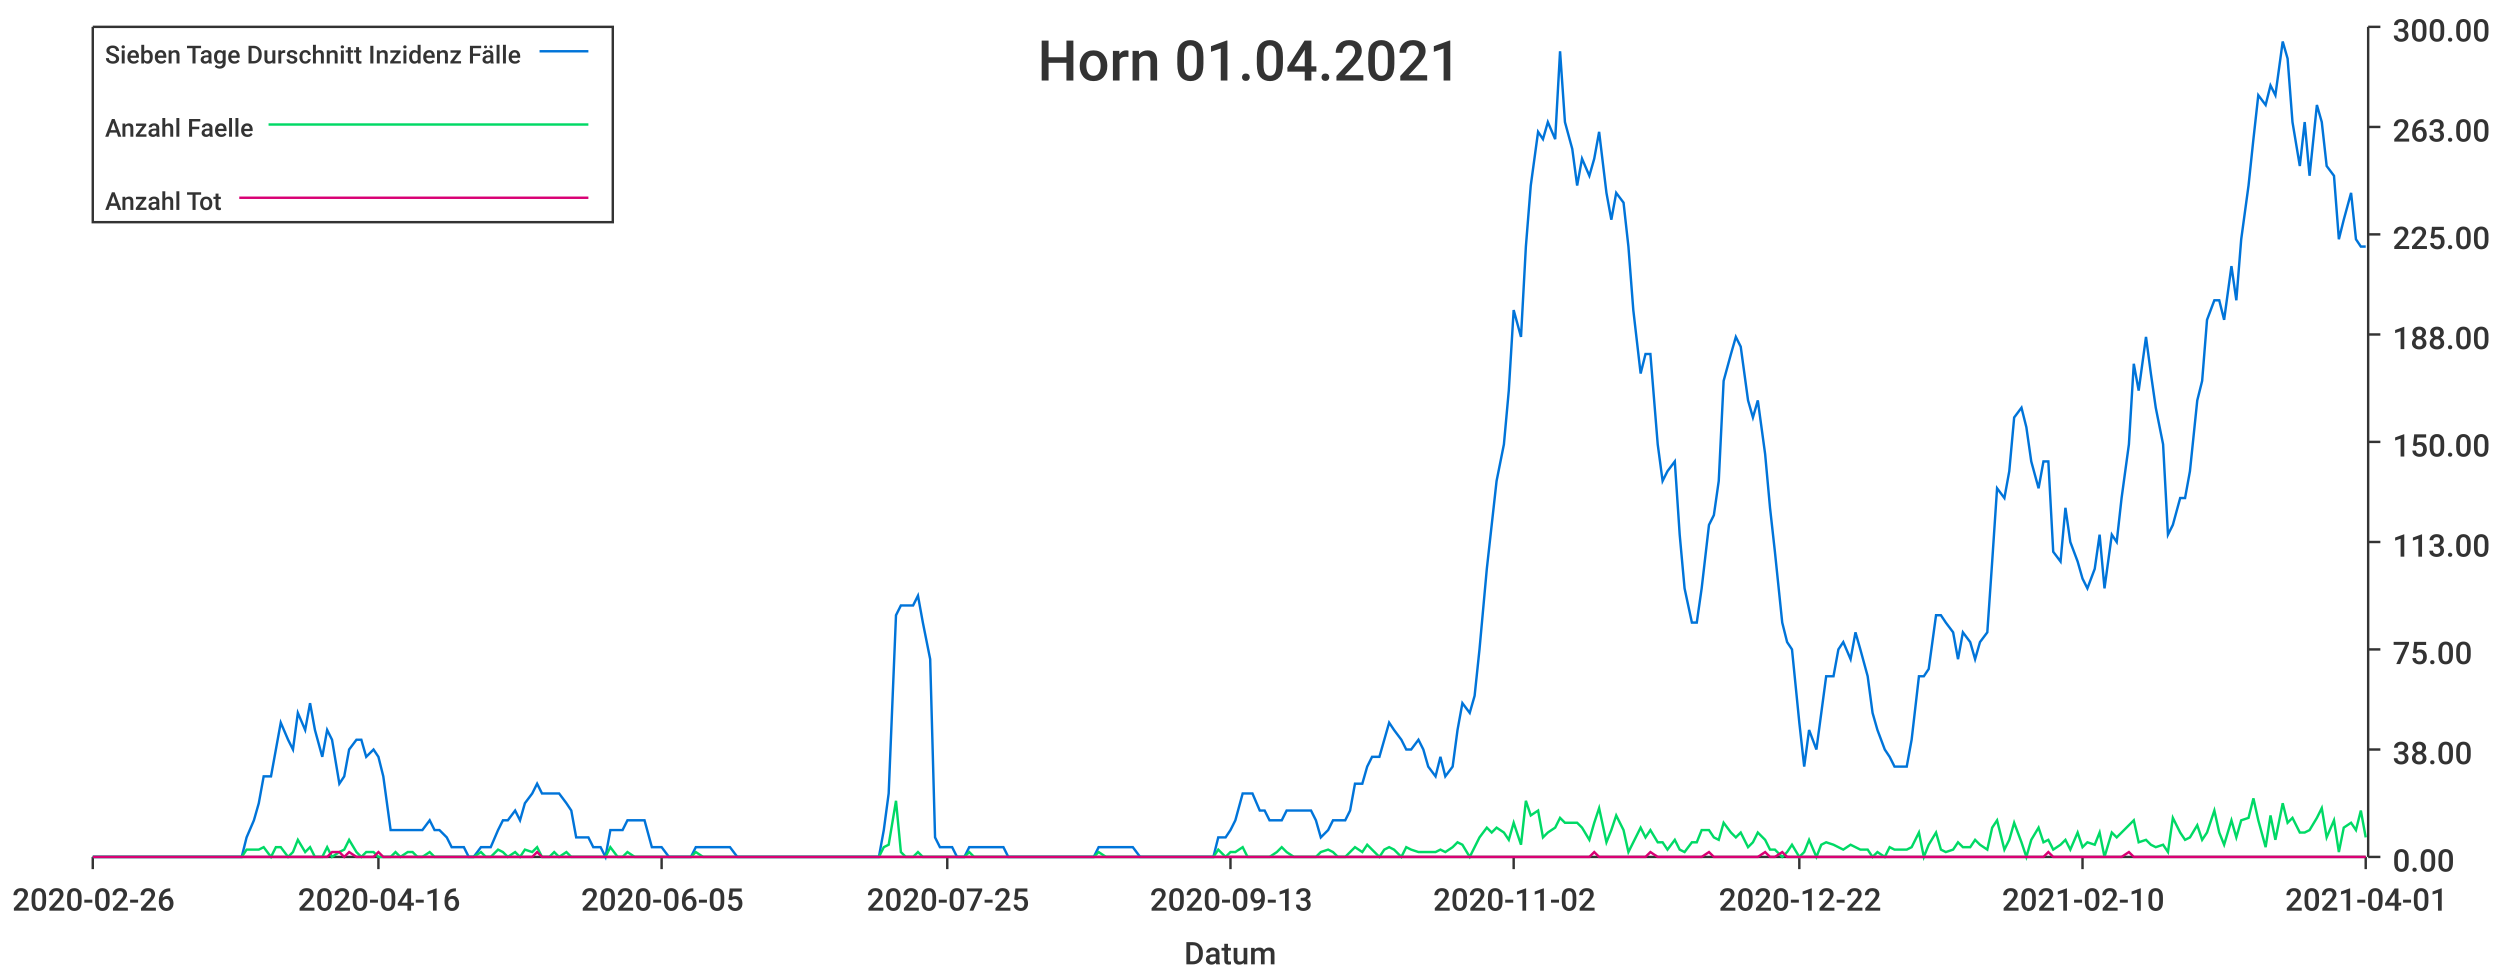
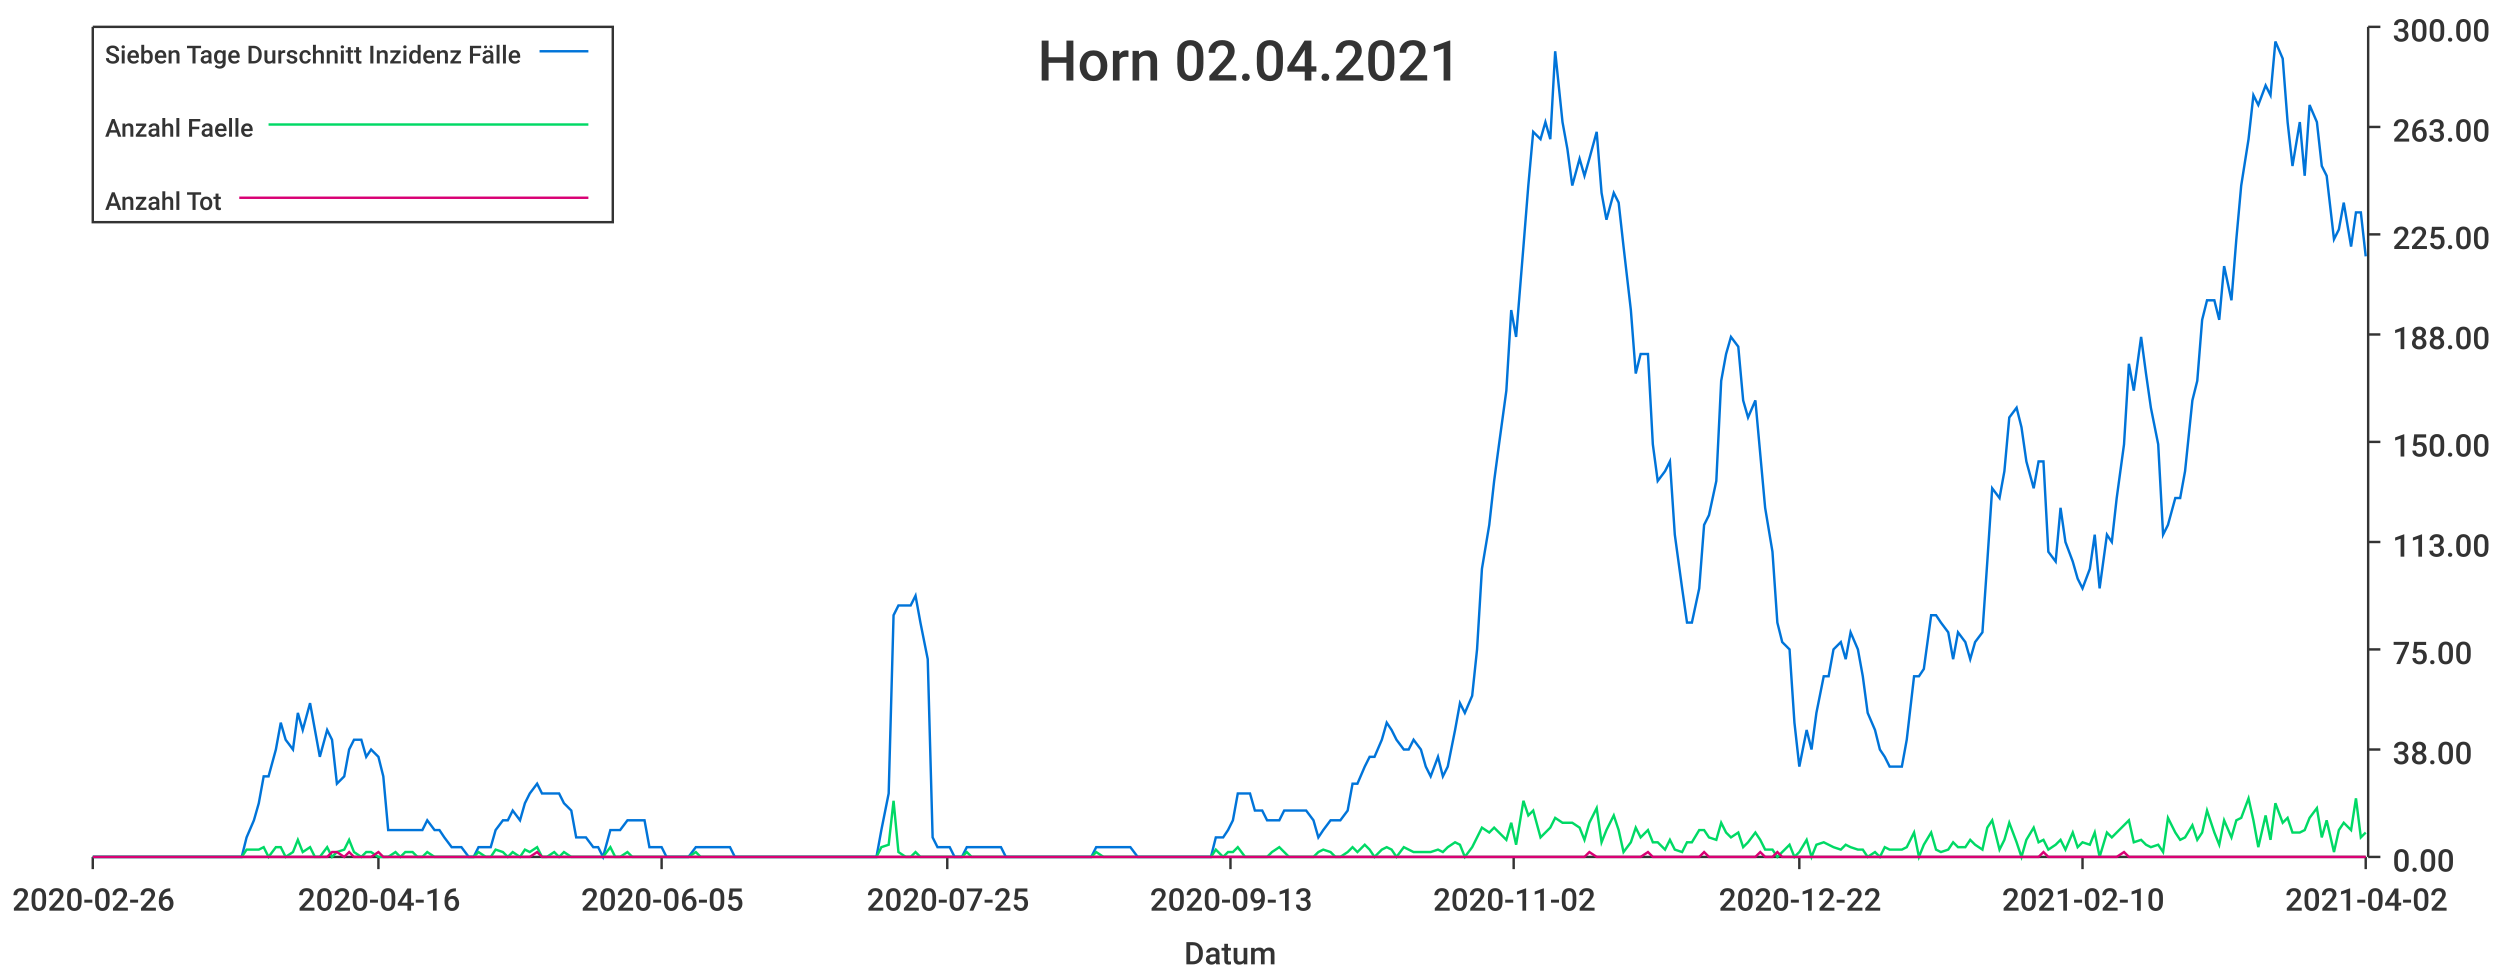
<svg xmlns="http://www.w3.org/2000/svg" width="1024" height="400">\n<path d="M 0 0 L 1024 0 L 1024 400 L 0 400 L 0 0" style="stroke-width:0;stroke:rgba(255,255,255,1.0);fill:rgba(255,255,255,1.0)" />
  <path d="M 38 11 L 969 11 L 969 351 L 38 351 L 38 11" style="stroke-width:0;stroke:rgba(255,255,255,1.0);fill:rgba(255,255,255,1.0)" />
  <path d="M 38 351 L 969 351" style="stroke-width:1;stroke:rgba(51,51,51,1.0);fill:none" />
  <path d="M 38 351 L 38 356" style="stroke-width:1;stroke:rgba(51,51,51,1.0);fill:none" />
  <text x="5" y="373" style="stroke-width:0;stroke:none;fill:rgba(51,51,51,1.0);font-size:12.8px;font-family:'Roboto Medium',sans-serif">2020-02-26</text>
  <path d="M 155 351 L 155 356" style="stroke-width:1;stroke:rgba(51,51,51,1.0);fill:none" />
  <text x="122" y="373" style="stroke-width:0;stroke:none;fill:rgba(51,51,51,1.0);font-size:12.8px;font-family:'Roboto Medium',sans-serif">2020-04-16</text>
  <path d="M 271 351 L 271 356" style="stroke-width:1;stroke:rgba(51,51,51,1.0);fill:none" />
  <text x="238" y="373" style="stroke-width:0;stroke:none;fill:rgba(51,51,51,1.0);font-size:12.8px;font-family:'Roboto Medium',sans-serif">2020-06-05</text>
  <path d="M 388 351 L 388 356" style="stroke-width:1;stroke:rgba(51,51,51,1.0);fill:none" />
  <text x="355" y="373" style="stroke-width:0;stroke:none;fill:rgba(51,51,51,1.0);font-size:12.8px;font-family:'Roboto Medium',sans-serif">2020-07-25</text>
  <path d="M 504 351 L 504 356" style="stroke-width:1;stroke:rgba(51,51,51,1.0);fill:none" />
  <text x="471" y="373" style="stroke-width:0;stroke:none;fill:rgba(51,51,51,1.0);font-size:12.8px;font-family:'Roboto Medium',sans-serif">2020-09-13</text>
  <path d="M 620 351 L 620 356" style="stroke-width:1;stroke:rgba(51,51,51,1.0);fill:none" />
  <text x="587" y="373" style="stroke-width:0;stroke:none;fill:rgba(51,51,51,1.0);font-size:12.8px;font-family:'Roboto Medium',sans-serif">2020-11-02</text>
  <path d="M 737 351 L 737 356" style="stroke-width:1;stroke:rgba(51,51,51,1.0);fill:none" />
  <text x="704" y="373" style="stroke-width:0;stroke:none;fill:rgba(51,51,51,1.0);font-size:12.8px;font-family:'Roboto Medium',sans-serif">2020-12-22</text>
  <path d="M 853 351 L 853 356" style="stroke-width:1;stroke:rgba(51,51,51,1.0);fill:none" />
  <text x="820" y="373" style="stroke-width:0;stroke:none;fill:rgba(51,51,51,1.0);font-size:12.8px;font-family:'Roboto Medium',sans-serif">2021-02-10</text>
  <path d="M 969 351 L 969 356" style="stroke-width:1;stroke:rgba(51,51,51,1.0);fill:none" />
-   <text x="936" y="373" style="stroke-width:0;stroke:none;fill:rgba(51,51,51,1.0);font-size:12.8px;font-family:'Roboto Medium',sans-serif">2021-04-01</text>
+   <text x="936" y="373" style="stroke-width:0;stroke:none;fill:rgba(51,51,51,1.0);font-size:12.8px;font-family:'Roboto Medium',sans-serif">2021-04-02</text>
  <text x="485" y="395" style="stroke-width:0;stroke:none;fill:rgba(51,51,51,1.0);font-size:12.8px;font-family:'Roboto Medium',sans-serif">Datum</text>
  <path d="M 970 351 L 970 11" style="stroke-width:1;stroke:rgba(51,51,51,1.0);fill:none" />
  <path d="M 970 351 L 975 351" style="stroke-width:1;stroke:rgba(51,51,51,1.0);fill:none" />
  <text x="980" y="357" style="stroke-width:0;stroke:none;fill:rgba(51,51,51,1.0);font-size:12.8px;font-family:'Roboto Medium',sans-serif">0.00</text>
  <path d="M 970 307 L 975 307" style="stroke-width:1;stroke:rgba(51,51,51,1.0);fill:none" />
  <text x="980" y="313" style="stroke-width:0;stroke:none;fill:rgba(51,51,51,1.0);font-size:12.8px;font-family:'Roboto Medium',sans-serif">38.00</text>
  <path d="M 970 266 L 975 266" style="stroke-width:1;stroke:rgba(51,51,51,1.0);fill:none" />
  <text x="980" y="272" style="stroke-width:0;stroke:none;fill:rgba(51,51,51,1.0);font-size:12.8px;font-family:'Roboto Medium',sans-serif">75.00</text>
  <path d="M 970 222 L 975 222" style="stroke-width:1;stroke:rgba(51,51,51,1.0);fill:none" />
  <text x="980" y="228" style="stroke-width:0;stroke:none;fill:rgba(51,51,51,1.0);font-size:12.8px;font-family:'Roboto Medium',sans-serif">113.00</text>
  <path d="M 970 181 L 975 181" style="stroke-width:1;stroke:rgba(51,51,51,1.0);fill:none" />
  <text x="980" y="187" style="stroke-width:0;stroke:none;fill:rgba(51,51,51,1.0);font-size:12.8px;font-family:'Roboto Medium',sans-serif">150.00</text>
  <path d="M 970 137 L 975 137" style="stroke-width:1;stroke:rgba(51,51,51,1.0);fill:none" />
  <text x="980" y="143" style="stroke-width:0;stroke:none;fill:rgba(51,51,51,1.0);font-size:12.8px;font-family:'Roboto Medium',sans-serif">188.00</text>
  <path d="M 970 96 L 975 96" style="stroke-width:1;stroke:rgba(51,51,51,1.0);fill:none" />
  <text x="980" y="102" style="stroke-width:0;stroke:none;fill:rgba(51,51,51,1.0);font-size:12.8px;font-family:'Roboto Medium',sans-serif">225.00</text>
  <path d="M 970 52 L 975 52" style="stroke-width:1;stroke:rgba(51,51,51,1.0);fill:none" />
  <text x="980" y="58" style="stroke-width:0;stroke:none;fill:rgba(51,51,51,1.0);font-size:12.8px;font-family:'Roboto Medium',sans-serif">263.00</text>
  <path d="M 970 11 L 975 11" style="stroke-width:1;stroke:rgba(51,51,51,1.0);fill:none" />
  <text x="980" y="17" style="stroke-width:0;stroke:none;fill:rgba(51,51,51,1.0);font-size:12.8px;font-family:'Roboto Medium',sans-serif">300.00</text>
-   <path d="M 38 351 L 41 351 L 43 351 L 45 351 L 48 351 L 50 351 L 52 351 L 55 351 L 57 351 L 59 351 L 62 351 L 64 351 L 66 351 L 69 351 L 71 351 L 73 351 L 76 351 L 78 351 L 80 351 L 83 351 L 85 351 L 87 351 L 90 351 L 92 351 L 94 351 L 97 351 L 99 351 L 101 343 L 104 336 L 106 329 L 108 318 L 111 318 L 113 307 L 115 296 L 118 303 L 120 307 L 122 292 L 125 299 L 127 288 L 129 299 L 132 310 L 134 299 L 136 303 L 139 321 L 141 318 L 143 307 L 146 303 L 148 303 L 150 310 L 153 307 L 155 310 L 157 318 L 160 340 L 162 340 L 164 340 L 167 340 L 169 340 L 171 340 L 173 340 L 176 336 L 178 340 L 180 340 L 183 343 L 185 347 L 187 347 L 190 347 L 192 351 L 194 351 L 197 347 L 199 347 L 201 347 L 204 340 L 206 336 L 208 336 L 211 332 L 213 336 L 215 329 L 218 325 L 220 321 L 222 325 L 225 325 L 227 325 L 229 325 L 232 329 L 234 332 L 236 343 L 239 343 L 241 343 L 243 347 L 246 347 L 248 351 L 250 340 L 253 340 L 255 340 L 257 336 L 260 336 L 262 336 L 264 336 L 267 347 L 269 347 L 271 347 L 274 351 L 276 351 L 278 351 L 281 351 L 283 351 L 285 347 L 288 347 L 290 347 L 292 347 L 295 347 L 297 347 L 299 347 L 302 351 L 304 351 L 306 351 L 308 351 L 311 351 L 313 351 L 315 351 L 318 351 L 320 351 L 322 351 L 325 351 L 327 351 L 329 351 L 332 351 L 334 351 L 336 351 L 339 351 L 341 351 L 343 351 L 346 351 L 348 351 L 350 351 L 353 351 L 355 351 L 357 351 L 360 351 L 362 340 L 364 325 L 367 252 L 369 248 L 371 248 L 374 248 L 376 244 L 378 255 L 381 270 L 383 343 L 385 347 L 388 347 L 390 347 L 392 351 L 395 351 L 397 347 L 399 347 L 402 347 L 404 347 L 406 347 L 409 347 L 411 347 L 413 351 L 416 351 L 418 351 L 420 351 L 423 351 L 425 351 L 427 351 L 430 351 L 432 351 L 434 351 L 437 351 L 439 351 L 441 351 L 443 351 L 446 351 L 448 351 L 450 347 L 453 347 L 455 347 L 457 347 L 460 347 L 462 347 L 464 347 L 467 351 L 469 351 L 471 351 L 474 351 L 476 351 L 478 351 L 481 351 L 483 351 L 485 351 L 488 351 L 490 351 L 492 351 L 495 351 L 497 351 L 499 343 L 502 343 L 504 340 L 506 336 L 509 325 L 511 325 L 513 325 L 516 332 L 518 332 L 520 336 L 523 336 L 525 336 L 527 332 L 530 332 L 532 332 L 534 332 L 537 332 L 539 336 L 541 343 L 544 340 L 546 336 L 548 336 L 551 336 L 553 332 L 555 321 L 558 321 L 560 314 L 562 310 L 565 310 L 567 303 L 569 296 L 571 299 L 574 303 L 576 307 L 578 307 L 581 303 L 583 307 L 585 314 L 588 318 L 590 310 L 592 318 L 595 314 L 597 299 L 599 288 L 602 292 L 604 285 L 606 266 L 609 233 L 611 215 L 613 197 L 616 182 L 618 160 L 620 127 L 623 138 L 625 101 L 627 76 L 630 54 L 632 57 L 634 50 L 637 57 L 639 21 L 641 50 L 644 61 L 646 76 L 648 65 L 651 72 L 653 65 L 655 54 L 658 79 L 660 90 L 662 79 L 665 83 L 667 101 L 669 127 L 672 153 L 674 145 L 676 145 L 679 182 L 681 197 L 683 193 L 686 189 L 688 219 L 690 241 L 693 255 L 695 255 L 697 241 L 700 215 L 702 211 L 704 197 L 706 156 L 709 145 L 711 138 L 713 142 L 716 164 L 718 171 L 720 164 L 723 186 L 725 208 L 727 226 L 730 255 L 732 263 L 734 266 L 737 296 L 739 314 L 741 299 L 744 307 L 746 292 L 748 277 L 751 277 L 753 266 L 755 263 L 758 270 L 760 259 L 762 266 L 765 277 L 767 292 L 769 299 L 772 307 L 774 310 L 776 314 L 779 314 L 781 314 L 783 303 L 786 277 L 788 277 L 790 274 L 793 252 L 795 252 L 797 255 L 800 259 L 802 270 L 804 259 L 807 263 L 809 270 L 811 263 L 814 259 L 816 230 L 818 200 L 821 204 L 823 193 L 825 171 L 828 167 L 830 175 L 832 189 L 835 200 L 837 189 L 839 189 L 841 226 L 844 230 L 846 208 L 848 222 L 851 230 L 853 237 L 855 241 L 858 233 L 860 219 L 862 241 L 865 219 L 867 222 L 869 204 L 872 182 L 874 149 L 876 160 L 879 138 L 881 153 L 883 167 L 886 182 L 888 219 L 890 215 L 893 204 L 895 204 L 897 193 L 900 164 L 902 156 L 904 131 L 907 123 L 909 123 L 911 131 L 914 109 L 916 123 L 918 98 L 921 76 L 923 57 L 925 39 L 928 43 L 930 35 L 932 39 L 935 17 L 937 24 L 939 50 L 942 68 L 944 50 L 946 72 L 949 43 L 951 50 L 953 68 L 956 72 L 958 98 L 960 90 L 963 79 L 965 98 L 967 101 L 969 101" style="stroke-width:1;stroke:rgba(0,116,217,1.0);fill:none" />
-   <path d="M 38 351 L 41 351 L 43 351 L 45 351 L 48 351 L 50 351 L 52 351 L 55 351 L 57 351 L 59 351 L 62 351 L 64 351 L 66 351 L 69 351 L 71 351 L 73 351 L 76 351 L 78 351 L 80 351 L 83 351 L 85 351 L 87 351 L 90 351 L 92 351 L 94 351 L 97 351 L 99 351 L 101 348 L 104 348 L 106 348 L 108 347 L 111 351 L 113 347 L 115 347 L 118 351 L 120 349 L 122 344 L 125 349 L 127 347 L 129 351 L 132 351 L 134 347 L 136 351 L 139 349 L 141 348 L 143 344 L 146 349 L 148 351 L 150 349 L 153 349 L 155 351 L 157 351 L 160 351 L 162 349 L 164 351 L 167 349 L 169 349 L 171 351 L 173 351 L 176 349 L 178 351 L 180 351 L 183 351 L 185 351 L 187 351 L 190 351 L 192 351 L 194 351 L 197 349 L 199 351 L 201 351 L 204 348 L 206 349 L 208 351 L 211 349 L 213 351 L 215 348 L 218 349 L 220 347 L 222 351 L 225 351 L 227 349 L 229 351 L 232 349 L 234 351 L 236 351 L 239 351 L 241 351 L 243 351 L 246 351 L 248 351 L 250 347 L 253 351 L 255 351 L 257 349 L 260 351 L 262 351 L 264 351 L 267 351 L 269 351 L 271 351 L 274 351 L 276 351 L 278 351 L 281 351 L 283 351 L 285 349 L 288 351 L 290 351 L 292 351 L 295 351 L 297 351 L 299 351 L 302 351 L 304 351 L 306 351 L 308 351 L 311 351 L 313 351 L 315 351 L 318 351 L 320 351 L 322 351 L 325 351 L 327 351 L 329 351 L 332 351 L 334 351 L 336 351 L 339 351 L 341 351 L 343 351 L 346 351 L 348 351 L 350 351 L 353 351 L 355 351 L 357 351 L 360 351 L 362 347 L 364 346 L 367 328 L 369 349 L 371 351 L 374 351 L 376 349 L 378 351 L 381 351 L 383 351 L 385 351 L 388 351 L 390 351 L 392 351 L 395 351 L 397 349 L 399 351 L 402 351 L 404 351 L 406 351 L 409 351 L 411 351 L 413 351 L 416 351 L 418 351 L 420 351 L 423 351 L 425 351 L 427 351 L 430 351 L 432 351 L 434 351 L 437 351 L 439 351 L 441 351 L 443 351 L 446 351 L 448 351 L 450 349 L 453 351 L 455 351 L 457 351 L 460 351 L 462 351 L 464 351 L 467 351 L 469 351 L 471 351 L 474 351 L 476 351 L 478 351 L 481 351 L 483 351 L 485 351 L 488 351 L 490 351 L 492 351 L 495 351 L 497 351 L 499 348 L 502 351 L 504 349 L 506 349 L 509 347 L 511 351 L 513 351 L 516 351 L 518 351 L 520 351 L 523 349 L 525 347 L 527 349 L 530 351 L 532 351 L 534 351 L 537 351 L 539 351 L 541 349 L 544 348 L 546 349 L 548 351 L 551 351 L 553 349 L 555 347 L 558 349 L 560 346 L 562 348 L 565 351 L 567 348 L 569 347 L 571 348 L 574 351 L 576 347 L 578 348 L 581 349 L 583 349 L 585 349 L 588 349 L 590 348 L 592 349 L 595 347 L 597 345 L 599 346 L 602 351 L 604 347 L 606 343 L 609 339 L 611 341 L 613 339 L 616 341 L 618 344 L 620 337 L 623 346 L 625 328 L 627 334 L 630 332 L 632 343 L 634 341 L 637 339 L 639 335 L 641 337 L 644 337 L 646 337 L 648 339 L 651 344 L 653 337 L 655 331 L 658 345 L 660 340 L 662 334 L 665 340 L 667 349 L 669 345 L 672 339 L 674 343 L 676 340 L 679 345 L 681 345 L 683 348 L 686 344 L 688 348 L 690 349 L 693 345 L 695 345 L 697 340 L 700 340 L 702 343 L 704 344 L 706 337 L 709 341 L 711 343 L 713 341 L 716 347 L 718 345 L 720 341 L 723 344 L 725 348 L 727 348 L 730 351 L 732 349 L 734 346 L 737 351 L 739 349 L 741 344 L 744 351 L 746 346 L 748 345 L 751 346 L 753 347 L 755 348 L 758 346 L 760 347 L 762 348 L 765 348 L 767 351 L 769 349 L 772 351 L 774 347 L 776 348 L 779 348 L 781 348 L 783 347 L 786 341 L 788 351 L 790 346 L 793 341 L 795 348 L 797 349 L 800 348 L 802 345 L 804 347 L 807 347 L 809 344 L 811 346 L 814 348 L 816 339 L 818 336 L 821 348 L 823 344 L 825 337 L 828 345 L 830 351 L 832 344 L 835 339 L 837 345 L 839 344 L 841 348 L 844 346 L 846 344 L 848 348 L 851 341 L 853 347 L 855 345 L 858 346 L 860 341 L 862 351 L 865 341 L 867 343 L 869 341 L 872 338 L 874 336 L 876 345 L 879 344 L 881 346 L 883 347 L 886 346 L 888 349 L 890 335 L 893 341 L 895 344 L 897 343 L 900 338 L 902 344 L 904 341 L 907 332 L 909 341 L 911 346 L 914 336 L 916 343 L 918 336 L 921 335 L 923 327 L 925 336 L 928 347 L 930 334 L 932 344 L 935 329 L 937 337 L 939 335 L 942 341 L 944 341 L 946 340 L 949 335 L 951 331 L 953 343 L 956 336 L 958 349 L 960 339 L 963 337 L 965 340 L 967 332 L 969 343" style="stroke-width:1;stroke:rgba(0,217,101,1.0);fill:none" />
-   <path d="M 38 351 L 41 351 L 43 351 L 45 351 L 48 351 L 50 351 L 52 351 L 55 351 L 57 351 L 59 351 L 62 351 L 64 351 L 66 351 L 69 351 L 71 351 L 73 351 L 76 351 L 78 351 L 80 351 L 83 351 L 85 351 L 87 351 L 90 351 L 92 351 L 94 351 L 97 351 L 99 351 L 101 351 L 104 351 L 106 351 L 108 351 L 111 351 L 113 351 L 115 351 L 118 351 L 120 351 L 122 351 L 125 351 L 127 351 L 129 351 L 132 351 L 134 351 L 136 349 L 139 349 L 141 351 L 143 349 L 146 351 L 148 351 L 150 351 L 153 351 L 155 349 L 157 351 L 160 351 L 162 351 L 164 351 L 167 351 L 169 351 L 171 351 L 173 351 L 176 351 L 178 351 L 180 351 L 183 351 L 185 351 L 187 351 L 190 351 L 192 351 L 194 351 L 197 351 L 199 351 L 201 351 L 204 351 L 206 351 L 208 351 L 211 351 L 213 351 L 215 351 L 218 351 L 220 349 L 222 351 L 225 351 L 227 351 L 229 351 L 232 351 L 234 351 L 236 351 L 239 351 L 241 351 L 243 351 L 246 351 L 248 351 L 250 351 L 253 351 L 255 351 L 257 351 L 260 351 L 262 351 L 264 351 L 267 351 L 269 351 L 271 351 L 274 351 L 276 351 L 278 351 L 281 351 L 283 351 L 285 351 L 288 351 L 290 351 L 292 351 L 295 351 L 297 351 L 299 351 L 302 351 L 304 351 L 306 351 L 308 351 L 311 351 L 313 351 L 315 351 L 318 351 L 320 351 L 322 351 L 325 351 L 327 351 L 329 351 L 332 351 L 334 351 L 336 351 L 339 351 L 341 351 L 343 351 L 346 351 L 348 351 L 350 351 L 353 351 L 355 351 L 357 351 L 360 351 L 362 351 L 364 351 L 367 351 L 369 351 L 371 351 L 374 351 L 376 351 L 378 351 L 381 351 L 383 351 L 385 351 L 388 351 L 390 351 L 392 351 L 395 351 L 397 351 L 399 351 L 402 351 L 404 351 L 406 351 L 409 351 L 411 351 L 413 351 L 416 351 L 418 351 L 420 351 L 423 351 L 425 351 L 427 351 L 430 351 L 432 351 L 434 351 L 437 351 L 439 351 L 441 351 L 443 351 L 446 351 L 448 351 L 450 351 L 453 351 L 455 351 L 457 351 L 460 351 L 462 351 L 464 351 L 467 351 L 469 351 L 471 351 L 474 351 L 476 351 L 478 351 L 481 351 L 483 351 L 485 351 L 488 351 L 490 351 L 492 351 L 495 351 L 497 351 L 499 351 L 502 351 L 504 351 L 506 351 L 509 351 L 511 351 L 513 351 L 516 351 L 518 351 L 520 351 L 523 351 L 525 351 L 527 351 L 530 351 L 532 351 L 534 351 L 537 351 L 539 351 L 541 351 L 544 351 L 546 351 L 548 351 L 551 351 L 553 351 L 555 351 L 558 351 L 560 351 L 562 351 L 565 351 L 567 351 L 569 351 L 571 351 L 574 351 L 576 351 L 578 351 L 581 351 L 583 351 L 585 351 L 588 351 L 590 351 L 592 351 L 595 351 L 597 351 L 599 351 L 602 351 L 604 351 L 606 351 L 609 351 L 611 351 L 613 351 L 616 351 L 618 351 L 620 351 L 623 351 L 625 351 L 627 351 L 630 351 L 632 351 L 634 351 L 637 351 L 639 351 L 641 351 L 644 351 L 646 351 L 648 351 L 651 351 L 653 349 L 655 351 L 658 351 L 660 351 L 662 351 L 665 351 L 667 351 L 669 351 L 672 351 L 674 351 L 676 349 L 679 351 L 681 351 L 683 351 L 686 351 L 688 351 L 690 351 L 693 351 L 695 351 L 697 351 L 700 349 L 702 351 L 704 351 L 706 351 L 709 351 L 711 351 L 713 351 L 716 351 L 718 351 L 720 351 L 723 349 L 725 351 L 727 351 L 730 349 L 732 351 L 734 351 L 737 351 L 739 351 L 741 351 L 744 351 L 746 351 L 748 351 L 751 351 L 753 351 L 755 351 L 758 351 L 760 351 L 762 351 L 765 351 L 767 351 L 769 351 L 772 351 L 774 351 L 776 351 L 779 351 L 781 351 L 783 351 L 786 351 L 788 351 L 790 351 L 793 351 L 795 351 L 797 351 L 800 351 L 802 351 L 804 351 L 807 351 L 809 351 L 811 351 L 814 351 L 816 351 L 818 351 L 821 351 L 823 351 L 825 351 L 828 351 L 830 351 L 832 351 L 835 351 L 837 351 L 839 349 L 841 351 L 844 351 L 846 351 L 848 351 L 851 351 L 853 351 L 855 351 L 858 351 L 860 351 L 862 351 L 865 351 L 867 351 L 869 351 L 872 349 L 874 351 L 876 351 L 879 351 L 881 351 L 883 351 L 886 351 L 888 351 L 890 351 L 893 351 L 895 351 L 897 351 L 900 351 L 902 351 L 904 351 L 907 351 L 909 351 L 911 351 L 914 351 L 916 351 L 918 351 L 921 351 L 923 351 L 925 351 L 928 351 L 930 351 L 932 351 L 935 351 L 937 351 L 939 351 L 942 351 L 944 351 L 946 351 L 949 351 L 951 351 L 953 351 L 956 351 L 958 351 L 960 351 L 963 351 L 965 351 L 967 351 L 969 351" style="stroke-width:1;stroke:rgba(217,0,116,1.0);fill:none" />
-   <text x="425" y="33" style="stroke-width:0;stroke:none;fill:rgba(51,51,51,1.0);font-size:23.0px;font-family:'Roboto Medium',sans-serif">Horn 01.04.2021</text>
+   <path d="M 38 351 L 41 351 L 43 351 L 45 351 L 48 351 L 50 351 L 52 351 L 55 351 L 57 351 L 59 351 L 62 351 L 64 351 L 66 351 L 69 351 L 71 351 L 73 351 L 76 351 L 78 351 L 80 351 L 83 351 L 85 351 L 87 351 L 90 351 L 92 351 L 94 351 L 97 351 L 99 351 L 101 343 L 104 336 L 106 329 L 108 318 L 110 318 L 113 307 L 115 296 L 117 303 L 120 307 L 122 292 L 124 299 L 127 288 L 129 299 L 131 310 L 134 299 L 136 303 L 138 321 L 141 318 L 143 307 L 145 303 L 148 303 L 150 310 L 152 307 L 155 310 L 157 318 L 159 340 L 162 340 L 164 340 L 166 340 L 169 340 L 171 340 L 173 340 L 175 336 L 178 340 L 180 340 L 182 343 L 185 347 L 187 347 L 189 347 L 192 351 L 194 351 L 196 347 L 199 347 L 201 347 L 203 340 L 206 336 L 208 336 L 210 332 L 213 336 L 215 329 L 217 325 L 220 321 L 222 325 L 224 325 L 227 325 L 229 325 L 231 329 L 234 332 L 236 343 L 238 343 L 240 343 L 243 347 L 245 347 L 247 351 L 250 340 L 252 340 L 254 340 L 257 336 L 259 336 L 261 336 L 264 336 L 266 347 L 268 347 L 271 347 L 273 351 L 275 351 L 278 351 L 280 351 L 282 351 L 285 347 L 287 347 L 289 347 L 292 347 L 294 347 L 296 347 L 299 347 L 301 351 L 303 351 L 305 351 L 308 351 L 310 351 L 312 351 L 315 351 L 317 351 L 319 351 L 322 351 L 324 351 L 326 351 L 329 351 L 331 351 L 333 351 L 336 351 L 338 351 L 340 351 L 343 351 L 345 351 L 347 351 L 350 351 L 352 351 L 354 351 L 357 351 L 359 351 L 361 340 L 364 325 L 366 252 L 368 248 L 371 248 L 373 248 L 375 244 L 377 255 L 380 270 L 382 343 L 384 347 L 387 347 L 389 347 L 391 351 L 394 351 L 396 347 L 398 347 L 401 347 L 403 347 L 405 347 L 408 347 L 410 347 L 412 351 L 415 351 L 417 351 L 419 351 L 422 351 L 424 351 L 426 351 L 429 351 L 431 351 L 433 351 L 436 351 L 438 351 L 440 351 L 442 351 L 445 351 L 447 351 L 449 347 L 452 347 L 454 347 L 456 347 L 459 347 L 461 347 L 463 347 L 466 351 L 468 351 L 470 351 L 473 351 L 475 351 L 477 351 L 480 351 L 482 351 L 484 351 L 487 351 L 489 351 L 491 351 L 494 351 L 496 351 L 498 343 L 501 343 L 503 340 L 505 336 L 507 325 L 510 325 L 512 325 L 514 332 L 517 332 L 519 336 L 521 336 L 524 336 L 526 332 L 528 332 L 531 332 L 533 332 L 535 332 L 538 336 L 540 343 L 542 340 L 545 336 L 547 336 L 549 336 L 552 332 L 554 321 L 556 321 L 559 314 L 561 310 L 563 310 L 566 303 L 568 296 L 570 299 L 572 303 L 575 307 L 577 307 L 579 303 L 582 307 L 584 314 L 586 318 L 589 310 L 591 318 L 593 314 L 596 299 L 598 288 L 600 292 L 603 285 L 605 266 L 607 233 L 610 215 L 612 197 L 614 182 L 617 160 L 619 127 L 621 138 L 624 101 L 626 76 L 628 54 L 631 57 L 633 50 L 635 57 L 637 21 L 640 50 L 642 61 L 644 76 L 647 65 L 649 72 L 651 65 L 654 54 L 656 79 L 658 90 L 661 79 L 663 83 L 665 101 L 668 127 L 670 153 L 672 145 L 675 145 L 677 182 L 679 197 L 682 193 L 684 189 L 686 219 L 689 241 L 691 255 L 693 255 L 696 241 L 698 215 L 700 211 L 703 197 L 705 156 L 707 145 L 709 138 L 712 142 L 714 164 L 716 171 L 719 164 L 721 186 L 723 208 L 726 226 L 728 255 L 730 263 L 733 266 L 735 296 L 737 314 L 740 299 L 742 307 L 744 292 L 747 277 L 749 277 L 751 266 L 754 263 L 756 270 L 758 259 L 761 266 L 763 277 L 765 292 L 768 299 L 770 307 L 772 310 L 774 314 L 777 314 L 779 314 L 781 303 L 784 277 L 786 277 L 788 274 L 791 252 L 793 252 L 795 255 L 798 259 L 800 270 L 802 259 L 805 263 L 807 270 L 809 263 L 812 259 L 814 230 L 816 200 L 819 204 L 821 193 L 823 171 L 826 167 L 828 175 L 830 189 L 833 200 L 835 189 L 837 189 L 839 226 L 842 230 L 844 208 L 846 222 L 849 230 L 851 237 L 853 241 L 856 233 L 858 219 L 860 241 L 863 219 L 865 222 L 867 204 L 870 182 L 872 149 L 874 160 L 877 138 L 879 153 L 881 167 L 884 182 L 886 219 L 888 215 L 891 204 L 893 204 L 895 193 L 898 164 L 900 156 L 902 131 L 904 123 L 907 123 L 909 131 L 911 109 L 914 123 L 916 98 L 918 76 L 921 57 L 923 39 L 925 43 L 928 35 L 930 39 L 932 17 L 935 24 L 937 50 L 939 68 L 942 50 L 944 72 L 946 43 L 949 50 L 951 68 L 953 72 L 956 98 L 958 94 L 960 83 L 963 101 L 965 87 L 967 87 L 969 105" style="stroke-width:1;stroke:rgba(0,116,217,1.0);fill:none" />
+   <path d="M 38 351 L 41 351 L 43 351 L 45 351 L 48 351 L 50 351 L 52 351 L 55 351 L 57 351 L 59 351 L 62 351 L 64 351 L 66 351 L 69 351 L 71 351 L 73 351 L 76 351 L 78 351 L 80 351 L 83 351 L 85 351 L 87 351 L 90 351 L 92 351 L 94 351 L 97 351 L 99 351 L 101 348 L 104 348 L 106 348 L 108 347 L 110 351 L 113 347 L 115 347 L 117 351 L 120 349 L 122 344 L 124 349 L 127 347 L 129 351 L 131 351 L 134 347 L 136 351 L 138 349 L 141 348 L 143 344 L 145 349 L 148 351 L 150 349 L 152 349 L 155 351 L 157 351 L 159 351 L 162 349 L 164 351 L 166 349 L 169 349 L 171 351 L 173 351 L 175 349 L 178 351 L 180 351 L 182 351 L 185 351 L 187 351 L 189 351 L 192 351 L 194 351 L 196 349 L 199 351 L 201 351 L 203 348 L 206 349 L 208 351 L 210 349 L 213 351 L 215 348 L 217 349 L 220 347 L 222 351 L 224 351 L 227 349 L 229 351 L 231 349 L 234 351 L 236 351 L 238 351 L 240 351 L 243 351 L 245 351 L 247 351 L 250 347 L 252 351 L 254 351 L 257 349 L 259 351 L 261 351 L 264 351 L 266 351 L 268 351 L 271 351 L 273 351 L 275 351 L 278 351 L 280 351 L 282 351 L 285 349 L 287 351 L 289 351 L 292 351 L 294 351 L 296 351 L 299 351 L 301 351 L 303 351 L 305 351 L 308 351 L 310 351 L 312 351 L 315 351 L 317 351 L 319 351 L 322 351 L 324 351 L 326 351 L 329 351 L 331 351 L 333 351 L 336 351 L 338 351 L 340 351 L 343 351 L 345 351 L 347 351 L 350 351 L 352 351 L 354 351 L 357 351 L 359 351 L 361 347 L 364 346 L 366 328 L 368 349 L 371 351 L 373 351 L 375 349 L 377 351 L 380 351 L 382 351 L 384 351 L 387 351 L 389 351 L 391 351 L 394 351 L 396 349 L 398 351 L 401 351 L 403 351 L 405 351 L 408 351 L 410 351 L 412 351 L 415 351 L 417 351 L 419 351 L 422 351 L 424 351 L 426 351 L 429 351 L 431 351 L 433 351 L 436 351 L 438 351 L 440 351 L 442 351 L 445 351 L 447 351 L 449 349 L 452 351 L 454 351 L 456 351 L 459 351 L 461 351 L 463 351 L 466 351 L 468 351 L 470 351 L 473 351 L 475 351 L 477 351 L 480 351 L 482 351 L 484 351 L 487 351 L 489 351 L 491 351 L 494 351 L 496 351 L 498 348 L 501 351 L 503 349 L 505 349 L 507 347 L 510 351 L 512 351 L 514 351 L 517 351 L 519 351 L 521 349 L 524 347 L 526 349 L 528 351 L 531 351 L 533 351 L 535 351 L 538 351 L 540 349 L 542 348 L 545 349 L 547 351 L 549 351 L 552 349 L 554 347 L 556 349 L 559 346 L 561 348 L 563 351 L 566 348 L 568 347 L 570 348 L 572 351 L 575 347 L 577 348 L 579 349 L 582 349 L 584 349 L 586 349 L 589 348 L 591 349 L 593 347 L 596 345 L 598 346 L 600 351 L 603 347 L 605 343 L 607 339 L 610 341 L 612 339 L 614 341 L 617 344 L 619 337 L 621 346 L 624 328 L 626 334 L 628 332 L 631 343 L 633 341 L 635 339 L 637 335 L 640 337 L 642 337 L 644 337 L 647 339 L 649 344 L 651 337 L 654 331 L 656 345 L 658 340 L 661 334 L 663 340 L 665 349 L 668 345 L 670 339 L 672 343 L 675 340 L 677 345 L 679 345 L 682 348 L 684 344 L 686 348 L 689 349 L 691 345 L 693 345 L 696 340 L 698 340 L 700 343 L 703 344 L 705 337 L 707 341 L 709 343 L 712 341 L 714 347 L 716 345 L 719 341 L 721 344 L 723 348 L 726 348 L 728 351 L 730 349 L 733 346 L 735 351 L 737 349 L 740 344 L 742 351 L 744 346 L 747 345 L 749 346 L 751 347 L 754 348 L 756 346 L 758 347 L 761 348 L 763 348 L 765 351 L 768 349 L 770 351 L 772 347 L 774 348 L 777 348 L 779 348 L 781 347 L 784 341 L 786 351 L 788 346 L 791 341 L 793 348 L 795 349 L 798 348 L 800 345 L 802 347 L 805 347 L 807 344 L 809 346 L 812 348 L 814 339 L 816 336 L 819 348 L 821 344 L 823 337 L 826 345 L 828 351 L 830 344 L 833 339 L 835 345 L 837 344 L 839 348 L 842 346 L 844 344 L 846 348 L 849 341 L 851 347 L 853 345 L 856 346 L 858 341 L 860 351 L 863 341 L 865 343 L 867 341 L 870 338 L 872 336 L 874 345 L 877 344 L 879 346 L 881 347 L 884 346 L 886 349 L 888 335 L 891 341 L 893 344 L 895 343 L 898 338 L 900 344 L 902 341 L 904 332 L 907 341 L 909 346 L 911 336 L 914 343 L 916 336 L 918 335 L 921 327 L 923 336 L 925 347 L 928 334 L 930 344 L 932 329 L 935 337 L 937 335 L 939 341 L 942 341 L 944 340 L 946 335 L 949 331 L 951 343 L 953 336 L 956 349 L 958 340 L 960 337 L 963 340 L 965 327 L 967 343 L 969 341" style="stroke-width:1;stroke:rgba(0,217,101,1.0);fill:none" />
+   <path d="M 38 351 L 41 351 L 43 351 L 45 351 L 48 351 L 50 351 L 52 351 L 55 351 L 57 351 L 59 351 L 62 351 L 64 351 L 66 351 L 69 351 L 71 351 L 73 351 L 76 351 L 78 351 L 80 351 L 83 351 L 85 351 L 87 351 L 90 351 L 92 351 L 94 351 L 97 351 L 99 351 L 101 351 L 104 351 L 106 351 L 108 351 L 110 351 L 113 351 L 115 351 L 117 351 L 120 351 L 122 351 L 124 351 L 127 351 L 129 351 L 131 351 L 134 351 L 136 349 L 138 349 L 141 351 L 143 349 L 145 351 L 148 351 L 150 351 L 152 351 L 155 349 L 157 351 L 159 351 L 162 351 L 164 351 L 166 351 L 169 351 L 171 351 L 173 351 L 175 351 L 178 351 L 180 351 L 182 351 L 185 351 L 187 351 L 189 351 L 192 351 L 194 351 L 196 351 L 199 351 L 201 351 L 203 351 L 206 351 L 208 351 L 210 351 L 213 351 L 215 351 L 217 351 L 220 349 L 222 351 L 224 351 L 227 351 L 229 351 L 231 351 L 234 351 L 236 351 L 238 351 L 240 351 L 243 351 L 245 351 L 247 351 L 250 351 L 252 351 L 254 351 L 257 351 L 259 351 L 261 351 L 264 351 L 266 351 L 268 351 L 271 351 L 273 351 L 275 351 L 278 351 L 280 351 L 282 351 L 285 351 L 287 351 L 289 351 L 292 351 L 294 351 L 296 351 L 299 351 L 301 351 L 303 351 L 305 351 L 308 351 L 310 351 L 312 351 L 315 351 L 317 351 L 319 351 L 322 351 L 324 351 L 326 351 L 329 351 L 331 351 L 333 351 L 336 351 L 338 351 L 340 351 L 343 351 L 345 351 L 347 351 L 350 351 L 352 351 L 354 351 L 357 351 L 359 351 L 361 351 L 364 351 L 366 351 L 368 351 L 371 351 L 373 351 L 375 351 L 377 351 L 380 351 L 382 351 L 384 351 L 387 351 L 389 351 L 391 351 L 394 351 L 396 351 L 398 351 L 401 351 L 403 351 L 405 351 L 408 351 L 410 351 L 412 351 L 415 351 L 417 351 L 419 351 L 422 351 L 424 351 L 426 351 L 429 351 L 431 351 L 433 351 L 436 351 L 438 351 L 440 351 L 442 351 L 445 351 L 447 351 L 449 351 L 452 351 L 454 351 L 456 351 L 459 351 L 461 351 L 463 351 L 466 351 L 468 351 L 470 351 L 473 351 L 475 351 L 477 351 L 480 351 L 482 351 L 484 351 L 487 351 L 489 351 L 491 351 L 494 351 L 496 351 L 498 351 L 501 351 L 503 351 L 505 351 L 507 351 L 510 351 L 512 351 L 514 351 L 517 351 L 519 351 L 521 351 L 524 351 L 526 351 L 528 351 L 531 351 L 533 351 L 535 351 L 538 351 L 540 351 L 542 351 L 545 351 L 547 351 L 549 351 L 552 351 L 554 351 L 556 351 L 559 351 L 561 351 L 563 351 L 566 351 L 568 351 L 570 351 L 572 351 L 575 351 L 577 351 L 579 351 L 582 351 L 584 351 L 586 351 L 589 351 L 591 351 L 593 351 L 596 351 L 598 351 L 600 351 L 603 351 L 605 351 L 607 351 L 610 351 L 612 351 L 614 351 L 617 351 L 619 351 L 621 351 L 624 351 L 626 351 L 628 351 L 631 351 L 633 351 L 635 351 L 637 351 L 640 351 L 642 351 L 644 351 L 647 351 L 649 351 L 651 349 L 654 351 L 656 351 L 658 351 L 661 351 L 663 351 L 665 351 L 668 351 L 670 351 L 672 351 L 675 349 L 677 351 L 679 351 L 682 351 L 684 351 L 686 351 L 689 351 L 691 351 L 693 351 L 696 351 L 698 349 L 700 351 L 703 351 L 705 351 L 707 351 L 709 351 L 712 351 L 714 351 L 716 351 L 719 351 L 721 349 L 723 351 L 726 351 L 728 349 L 730 351 L 733 351 L 735 351 L 737 351 L 740 351 L 742 351 L 744 351 L 747 351 L 749 351 L 751 351 L 754 351 L 756 351 L 758 351 L 761 351 L 763 351 L 765 351 L 768 351 L 770 351 L 772 351 L 774 351 L 777 351 L 779 351 L 781 351 L 784 351 L 786 351 L 788 351 L 791 351 L 793 351 L 795 351 L 798 351 L 800 351 L 802 351 L 805 351 L 807 351 L 809 351 L 812 351 L 814 351 L 816 351 L 819 351 L 821 351 L 823 351 L 826 351 L 828 351 L 830 351 L 833 351 L 835 351 L 837 349 L 839 351 L 842 351 L 844 351 L 846 351 L 849 351 L 851 351 L 853 351 L 856 351 L 858 351 L 860 351 L 863 351 L 865 351 L 867 351 L 870 349 L 872 351 L 874 351 L 877 351 L 879 351 L 881 351 L 884 351 L 886 351 L 888 351 L 891 351 L 893 351 L 895 351 L 898 351 L 900 351 L 902 351 L 904 351 L 907 351 L 909 351 L 911 351 L 914 351 L 916 351 L 918 351 L 921 351 L 923 351 L 925 351 L 928 351 L 930 351 L 932 351 L 935 351 L 937 351 L 939 351 L 942 351 L 944 351 L 946 351 L 949 351 L 951 351 L 953 351 L 956 351 L 958 351 L 960 351 L 963 351 L 965 351 L 967 351 L 969 351" style="stroke-width:1;stroke:rgba(217,0,116,1.0);fill:none" />
+   <text x="425" y="33" style="stroke-width:0;stroke:none;fill:rgba(51,51,51,1.0);font-size:23.0px;font-family:'Roboto Medium',sans-serif">Horn 02.04.2021</text>
  <path d="M 38 11 L 251 11 L 251 91 L 38 91 L 38 11" style="stroke-width:1;stroke:rgba(51,51,51,1.0);fill:rgba(255,255,255,1.0)" />
  <text x="43" y="26" style="stroke-width:0;stroke:none;fill:rgba(51,51,51,1.0);font-size:10.2px;font-family:'Roboto Medium',sans-serif">Sieben Tage Durschnitt Inzidenz Fälle</text>
  <path d="M 221 21 L 241 21" style="stroke-width:1;stroke:rgba(0,116,217,1.0);fill:none" />
  <text x="43" y="56" style="stroke-width:0;stroke:none;fill:rgba(51,51,51,1.0);font-size:10.2px;font-family:'Roboto Medium',sans-serif">Anzahl Faelle</text>
  <path d="M 110 51 L 241 51" style="stroke-width:1;stroke:rgba(0,217,101,1.0);fill:none" />
  <text x="43" y="86" style="stroke-width:0;stroke:none;fill:rgba(51,51,51,1.0);font-size:10.2px;font-family:'Roboto Medium',sans-serif">Anzahl Tot</text>
  <path d="M 98 81 L 241 81" style="stroke-width:1;stroke:rgba(217,0,116,1.0);fill:none" />
</svg>
